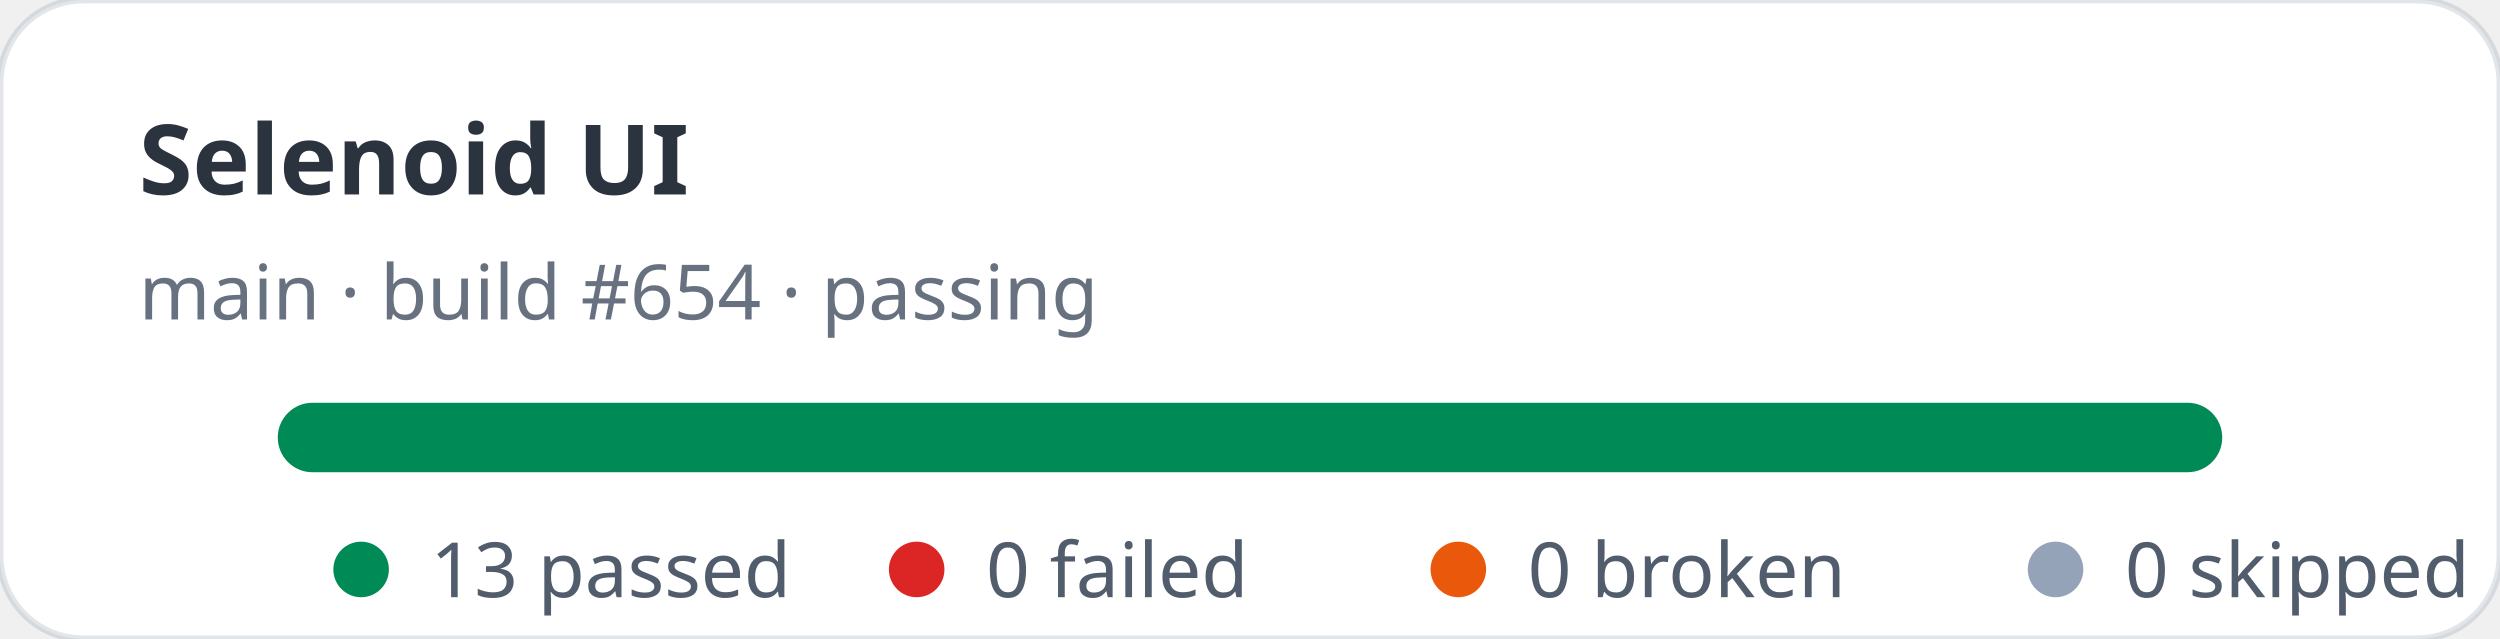
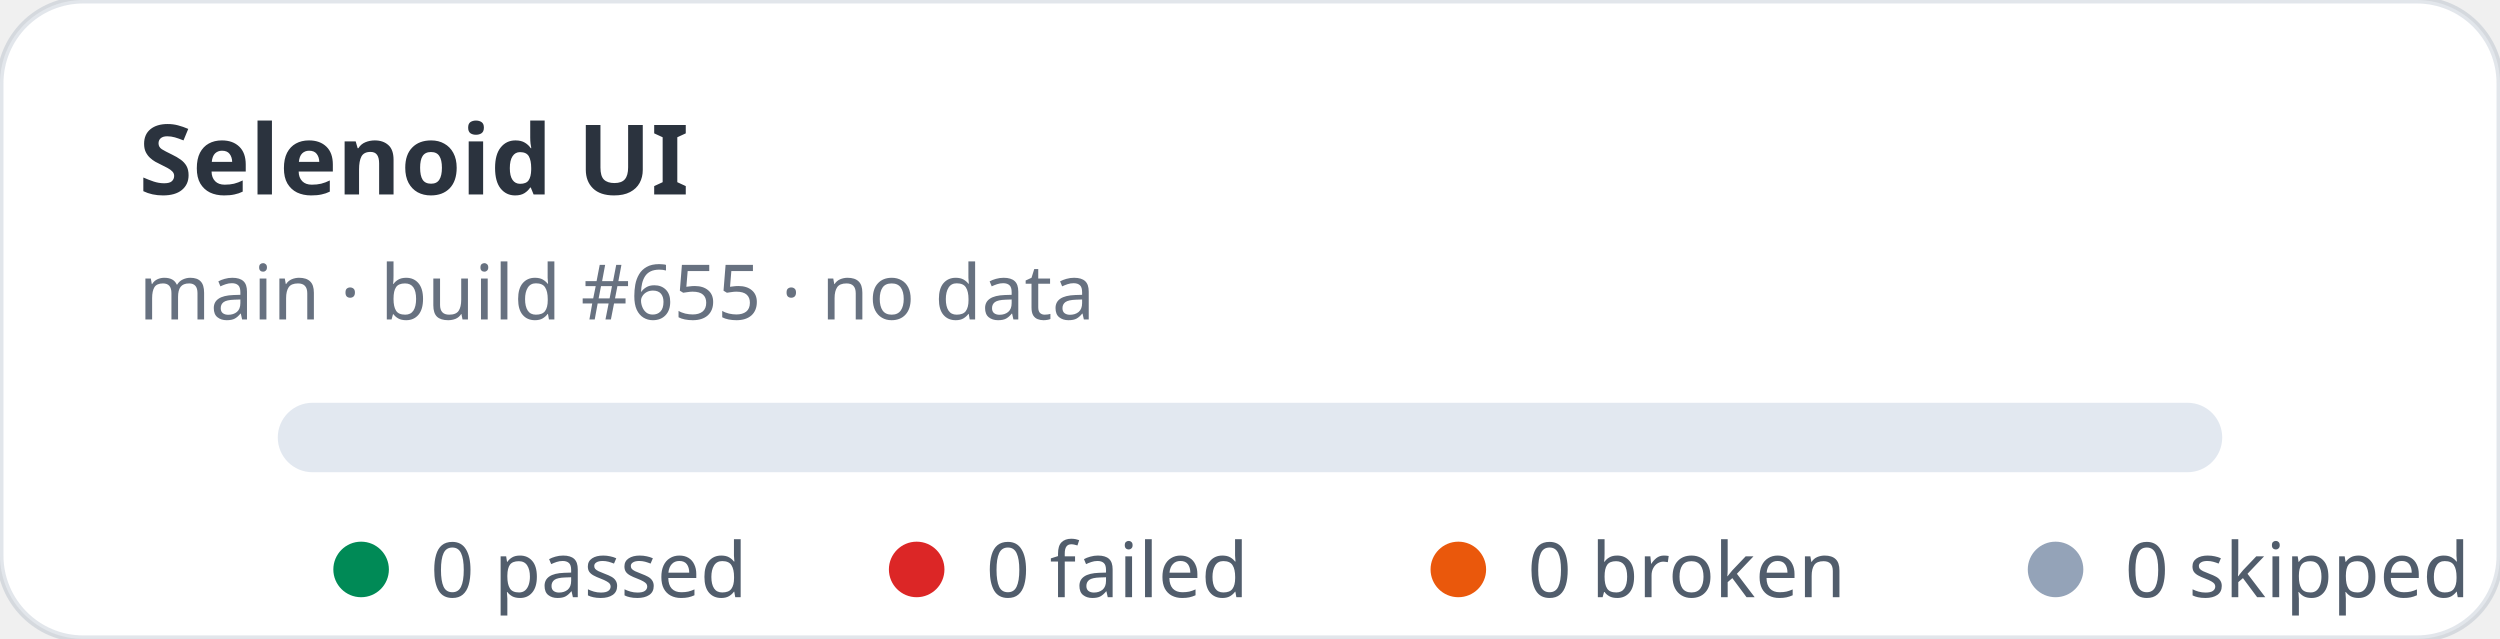
- <svg xmlns="http://www.w3.org/2000/svg" width="360" height="92" viewBox="0 0 360 92" role="img" aria-label="Selenoid UI stats: 13 passed, 0 failed">
+ <svg xmlns="http://www.w3.org/2000/svg" width="360" height="92" viewBox="0 0 360 92" role="img" aria-label="Selenoid UI stats: 0 passed, 0 failed">
  <rect width="360" height="92" rx="12" fill="#ffffff" stroke="rgba(11,48,86,0.12)" />
  <text x="20" y="28" fill="rgba(1,10,24,0.83)" font-family="ui-sans-serif,system-ui,sans-serif" font-size="14" font-weight="700">Selenoid UI</text>
-   <text x="20" y="46" fill="rgba(2,19,44,0.6)" font-family="ui-sans-serif,system-ui,sans-serif" font-size="11">main · build #654 · passing</text>
+   <text x="20" y="46" fill="rgba(2,19,44,0.6)" font-family="ui-sans-serif,system-ui,sans-serif" font-size="11">main · build #655 · no data</text>
  <rect x="40" y="58" width="280" height="10" rx="5" fill="#e2e8f0" />
-   <rect x="40" y="58" width="280" height="10" rx="5" fill="#008a56" />
  <g font-family="ui-sans-serif,system-ui,sans-serif" font-size="11" fill="rgba(1,18,40,0.68)">
    <circle cx="52" cy="82" r="4" fill="#008a56" />
-     <text x="62" y="86">13 passed</text>
+     <text x="62" y="86">0 passed</text>
    <circle cx="132" cy="82" r="4" fill="#dc2626" />
    <text x="142" y="86">0 failed</text>
    <circle cx="210" cy="82" r="4" fill="#ea580c" />
    <text x="220" y="86">0 broken</text>
    <circle cx="296" cy="82" r="4" fill="#94a3b8" />
    <text x="306" y="86">0 skipped</text>
  </g>
</svg>
